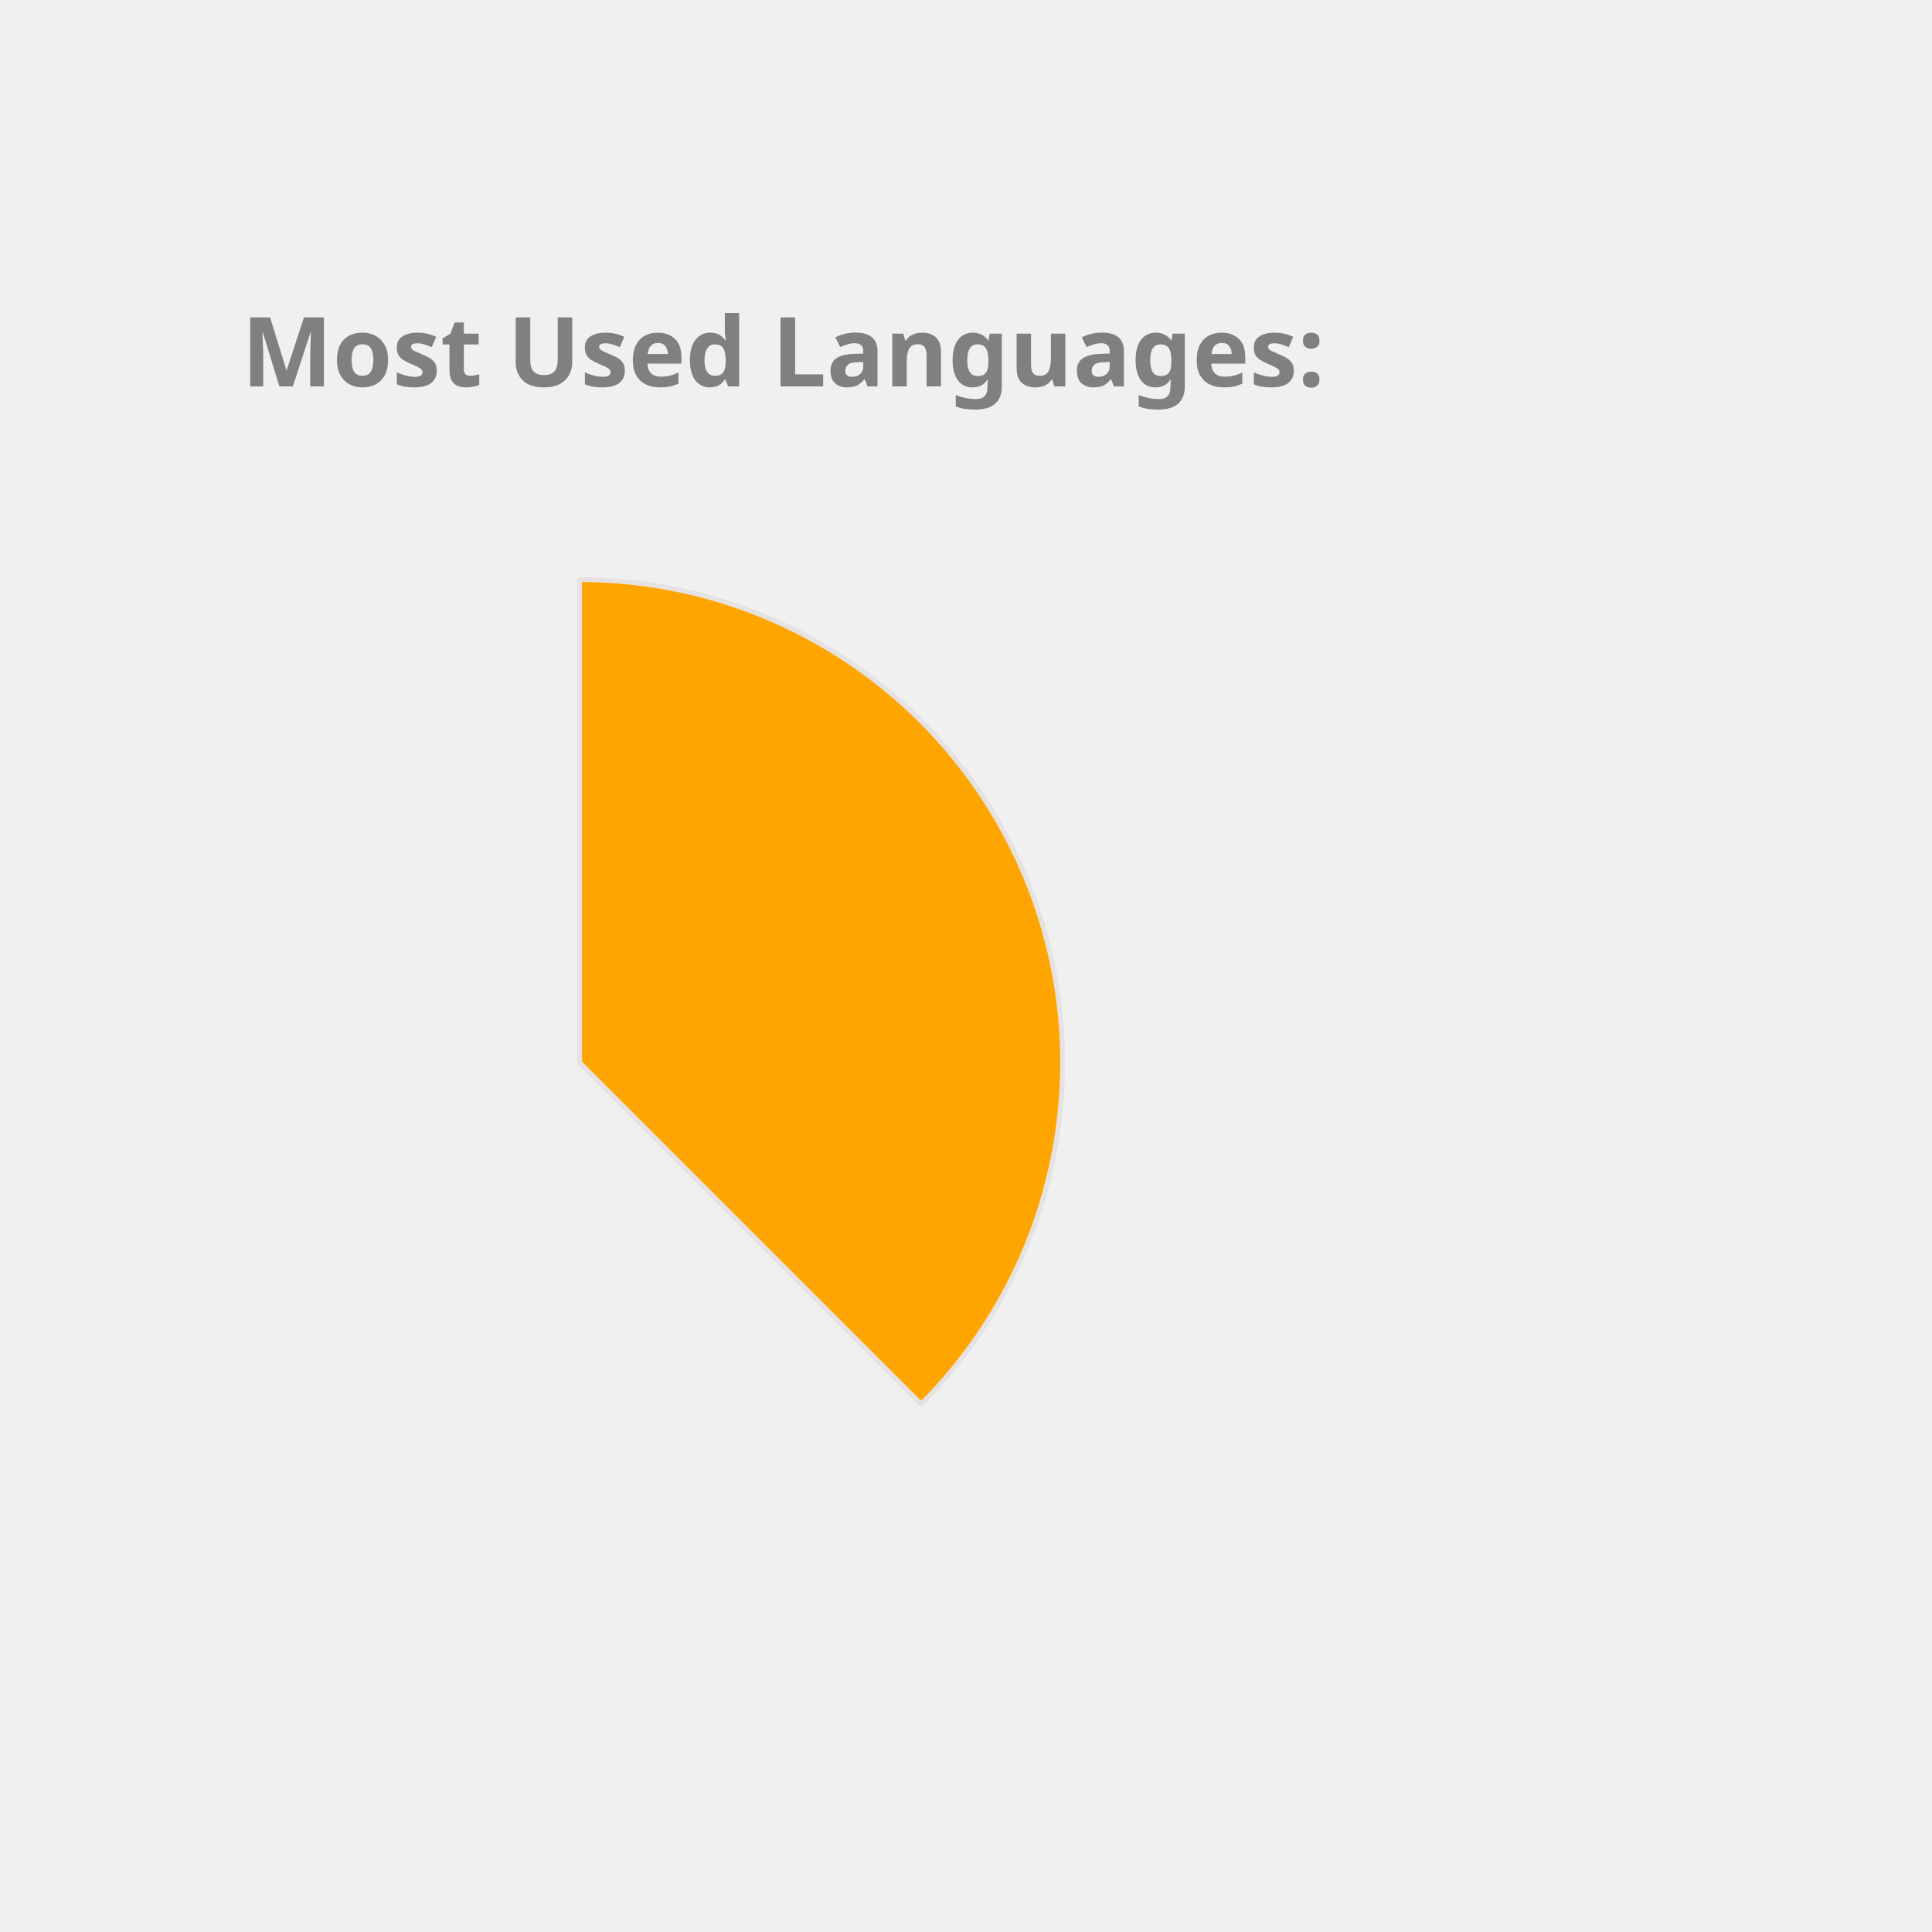
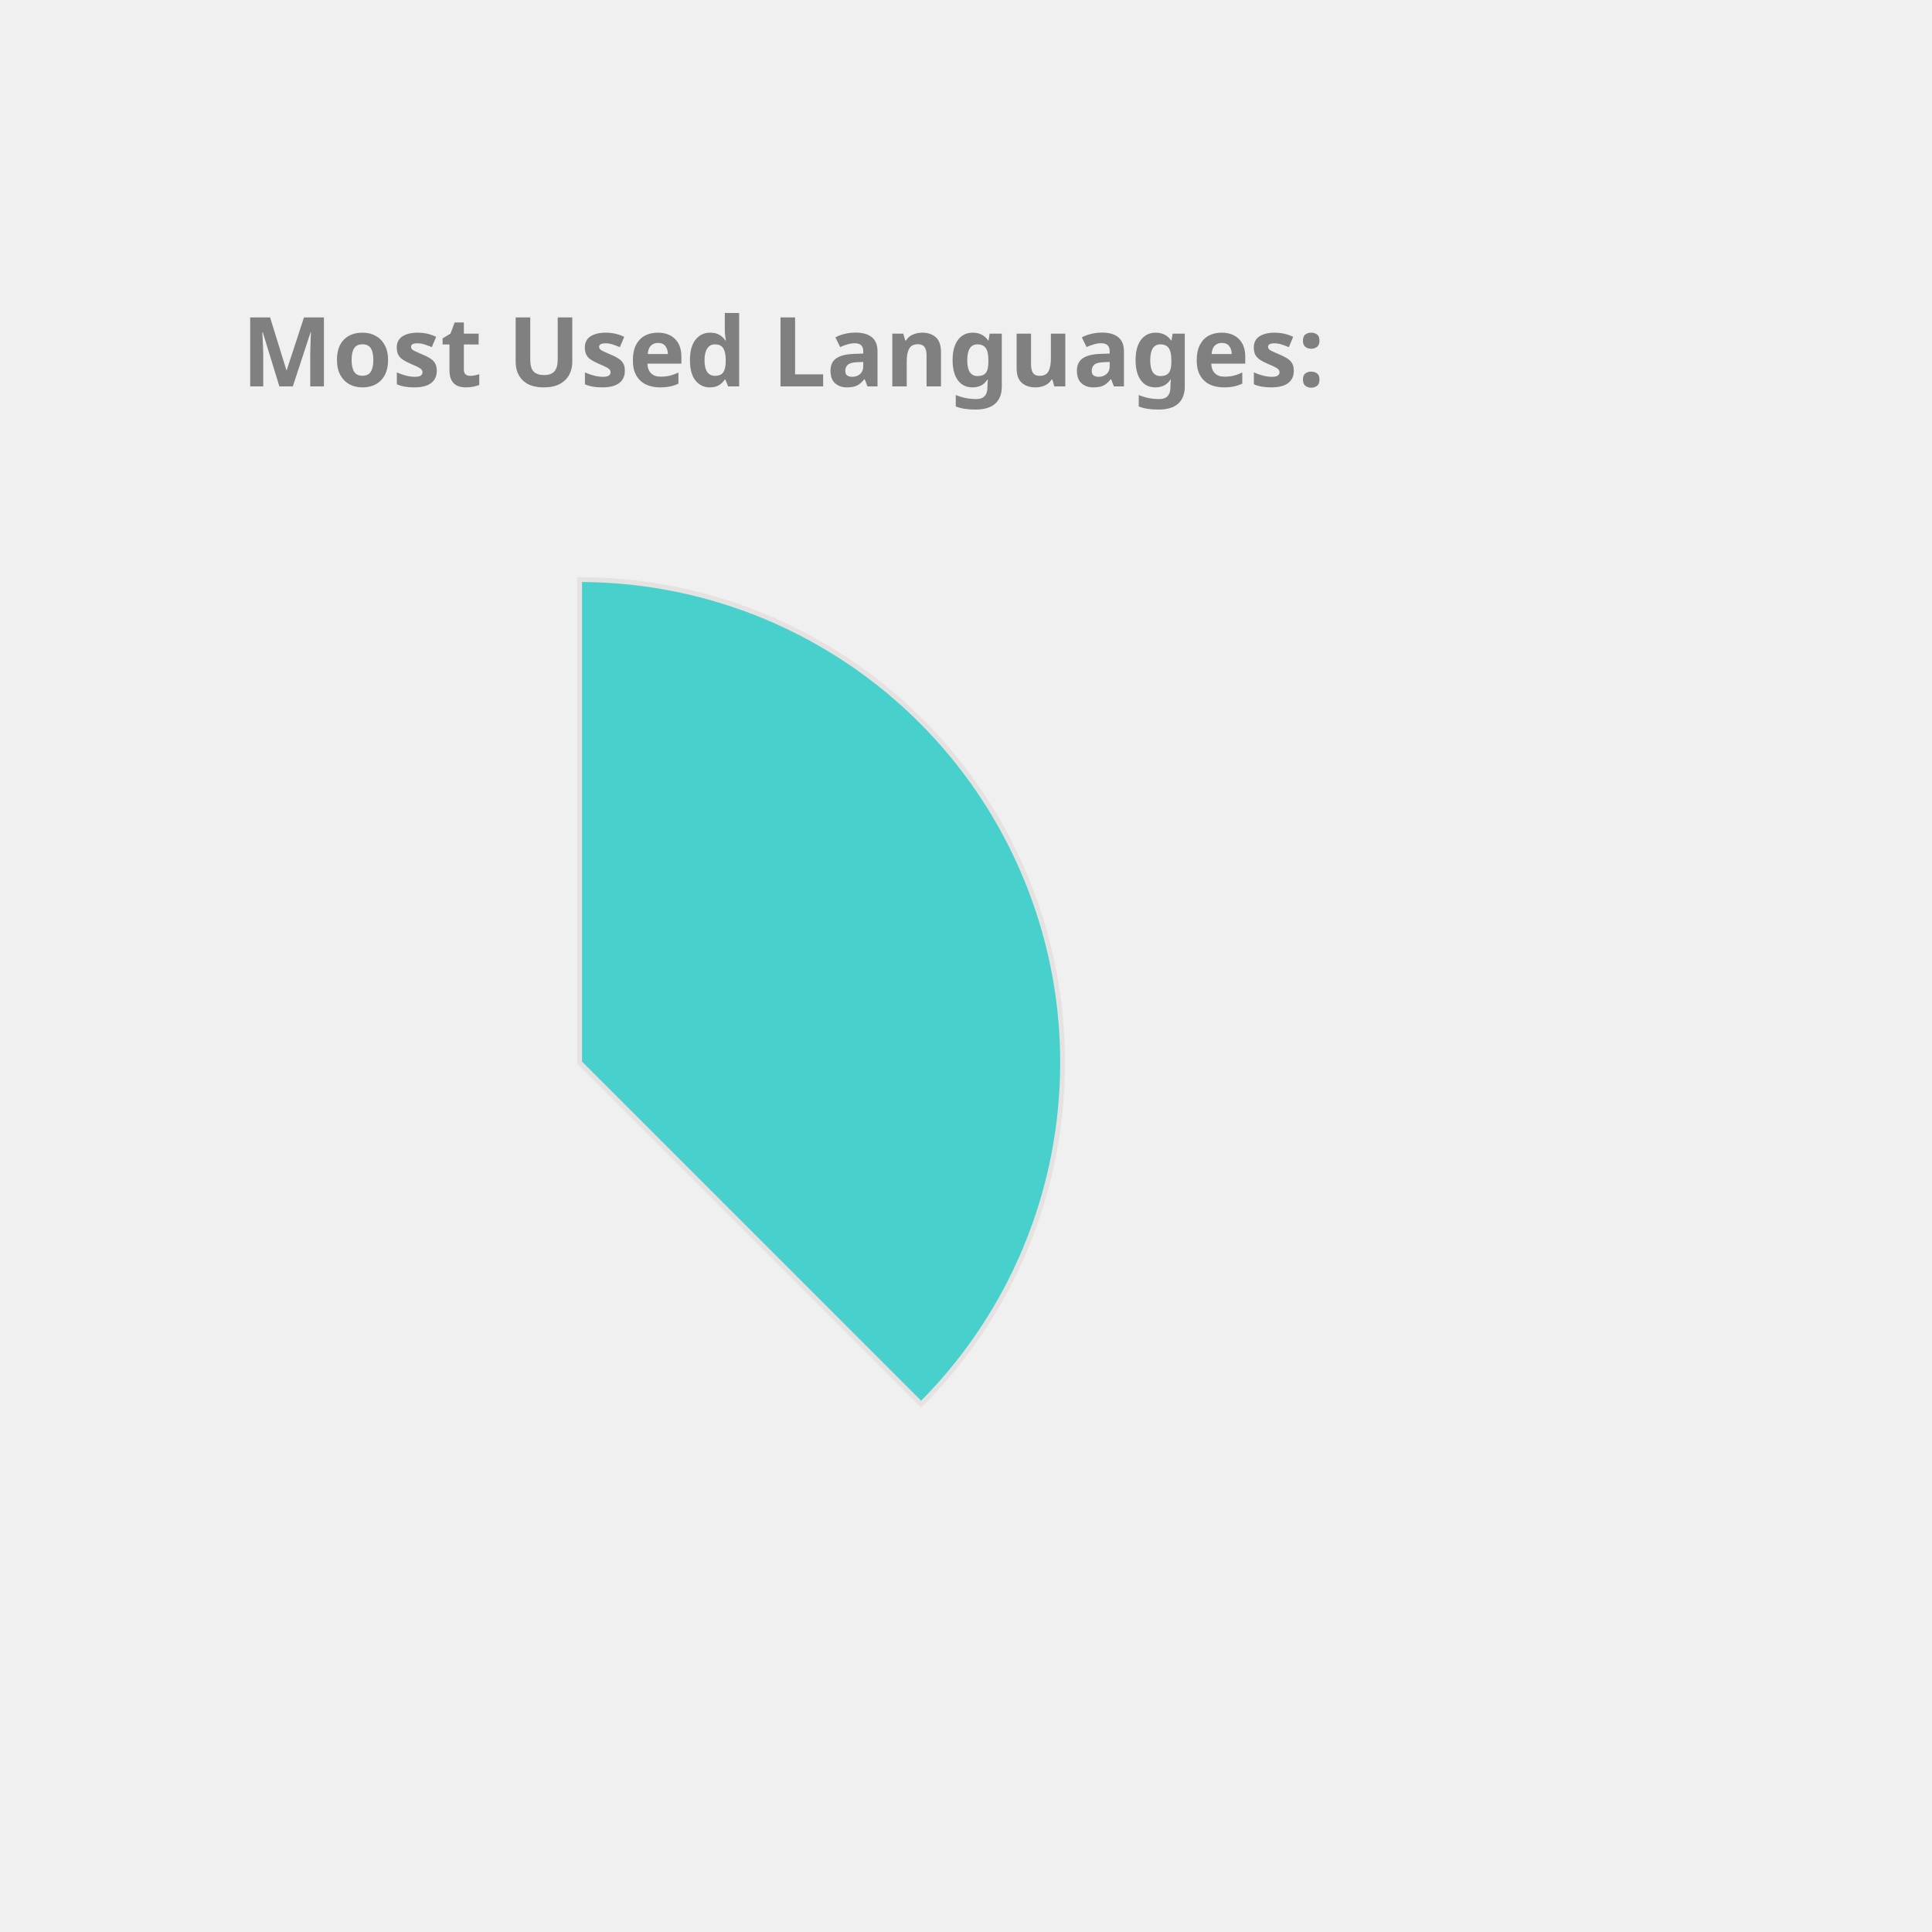
<svg xmlns="http://www.w3.org/2000/svg" height="350px" width="350px" viewBox="0 0 400 400">
  <style> 
        .label {
                font: bold 20px sans-serif;
                color: #404040;
                -webkit-text-stroke: 1px white;
        }

        path {
                stroke: #E6E2E1;
                stroke-width: 1px;
                transform: translate(60px, 100px);
        }

        .path_1 {
                animation: fadeIn 5s linear forwards;
        }

        .path_2 {
                transform: scale(0);
                animation: fadeIn 5s linear forwards 5s;
        }


        
        .path_3 {
                transform: scale(0);
                animation: fadeIn 5s linear forwards 10s;
        }


        .path_4 {
                transform: scale(0);
                animation: fadeIn 5s linear forwards 15s;
        }

        .path_5 {
                transform: scale(0);
                animation: fadeIn 5s linear forwards 20s;
        }

        .path_6 {
                transform: scale(0);
                animation: fadeIn 5s linear forwards 25s;
        }

        .path_7 {
                transform: scale(0);
                animation: fadeIn 5s linear forwards 30s;
        }

        .path_8 {
                transform: scale(0);
                animation: fadeIn 5s linear forwards 35s;
        }

        .path_9 {
                transform: scale(0);
                animation: fadeIn 5s linear forwards 40s;
        }

        .path_10 {
                transform: scale(0);
                animation: fadeIn 5s linear forwards 45s;
        }

        @keyframes fadeIn {
                0% {                        
                        transform: translate(250px, 300px) rotate(0deg) scale(0);
                        
                }
                50% {
                        transform: translate(150px, 220px) rotate(180deg) scale(0.5);
                        
                }
                
                100% {
                        transform: translate(60px, 120px) rotate(360deg) scale(1);
                        
                }
        }
        .txt_1 {
                opacity: 0;
                animation: txtShow 5s linear forwards 0s;
        }

        .txt_2 {
                opacity: 0;
                animation: txtShow 5s linear forwards 5s;
        }

        .txt_3 {
                opacity: 0;
                animation: txtShow 5s linear forwards 10s;
        }

        .txt_4 {
                opacity: 0;
                animation: txtShow 5s linear forwards 15s;
        }

        .txt_5 {
                opacity: 0;
                animation: txtShow 5s linear forwards 20s;
        }

        .txt_6 {
                opacity: 0;
                animation: txtShow 5s linear forwards 25s;
        }

        .txt_7 {
                opacity: 0;
                animation: txtShow 5s linear forwards 30s;
        }

        .txt_8 {
                opacity: 0;
                animation: txtShow 5s linear forwards 35s;
        }

        .txt_9 {
                opacity: 0;
                animation: txtShow 5s linear forwards 40s;
        }

        .txt_10 {
                opacity: 0;
                animation: txtShow 5s linear forwards 45s;
        }

        @keyframes txtShow {
                0% {                        
                        opacity: 0;
                        transform: translate(0px, 0px) scale(0);
                }
                100% {
                        opacity: 1;
                        transform: translate(0px, 0px) scale(1);
                        
                }
        }
</style>
-   <path class="path_1" d="M 60,120 L 60,20 A 100,100 0 0 1 130.711,190.711 Z" fill="Orange" stroke="#fff" stroke-width="2" />
-   <text class="txt_1" x="260" y="150" fill="Orange" stroke="Orange" stroke-width="1">Java</text>
-   <path class="path_2" d="M 60,120 L 130.711,190.711 A 100,100 0 0 1 -19.779,180.293 Z" fill="Pink" stroke="#fff" stroke-width="2" />
-   <text class="txt_2" x="260" y="170" fill="Pink" stroke="Pink" stroke-width="1">TypeScript</text>
-   <path class="path_3" d="M 60,120 L -19.779,180.293 A 100,100 0 0 1 -30.483,77.422 Z" fill="Coral" stroke="#fff" stroke-width="2" />
-   <text class="txt_3" x="260" y="190" fill="Coral" stroke="Coral" stroke-width="1">JavaScript</text>
-   <path class="path_4" d="M 60,120 L -30.483,77.422 A 100,100 0 0 1 -11.154,49.735 Z" fill="SteelBlue" stroke="#fff" stroke-width="2" />
-   <text class="txt_4" x="260" y="210" fill="SteelBlue" stroke="SteelBlue" stroke-width="1">HTML</text>
-   <path class="path_5" d="M 60,120 L -11.154,49.735 A 100,100 0 0 1 9.638,33.608 Z" fill="MediumAquaMarine" stroke="#fff" stroke-width="2" />
-   <text class="txt_5" x="260" y="230" fill="MediumAquaMarine" stroke="MediumAquaMarine" stroke-width="1">Sass</text>
-   <path class="path_6" d="M 60,120 L 9.638,33.608 A 100,100 0 0 1 29.696,24.702 Z" fill="RosyBrown" stroke="#fff" stroke-width="2" />
-   <text class="txt_6" x="260" y="250" fill="RosyBrown" stroke="RosyBrown" stroke-width="1">CSS</text>
-   <path class="path_7" d="M 60,120 L 29.696,24.702 A 100,100 0 0 1 39.414,22.142 Z" fill="Salmon" stroke="#fff" stroke-width="2" />
-   <text class="txt_7" x="260" y="270" fill="Salmon" stroke="Salmon" stroke-width="1">Python</text>
-   <path class="path_8" d="M 60,120 L 39.414,22.142 A 100,100 0 0 1 48.714,20.639 Z" fill="LightSeaGreen" stroke="#fff" stroke-width="2" />
-   <text class="txt_8" x="260" y="290" fill="LightSeaGreen" stroke="LightSeaGreen" stroke-width="1">Batchfile</text>
-   <path class="path_9" d="M 60,120 L 48.714,20.639 A 100,100 0 0 1 54.976,20.126 Z" fill="DarkKhaki" stroke="#fff" stroke-width="2" />
-   <text class="txt_9" x="260" y="310" fill="DarkKhaki" stroke="DarkKhaki" stroke-width="1">SCSS</text>
-   <path class="path_10" d="M 60,120 L 54.976,20.126 A 100,100 0 0 1 59.372,20.002 Z" fill="Tan" stroke="#fff" stroke-width="2" />
-   <text class="txt_10" x="260" y="330" fill="Tan" stroke="Tan" stroke-width="1">Mustache</text>
+   <path class="path_1" d="M 60,120 L 60,20 A 100,100 0 0 1 130.711,190.711 Z" fill="MediumTurquoise" stroke="#fff" stroke-width="2" />
+   <text class="txt_1" x="260" y="150" fill="MediumTurquoise" stroke="MediumTurquoise" stroke-width="1">Java</text>
+   <path class="path_2" d="M 60,120 L 130.711,190.711 A 100,100 0 0 1 -19.779,180.293 Z" fill="Orange" stroke="#fff" stroke-width="2" />
+   <text class="txt_2" x="260" y="170" fill="Orange" stroke="Orange" stroke-width="1">TypeScript</text>
+   <path class="path_3" d="M 60,120 L -19.779,180.293 A 100,100 0 0 1 -30.483,77.422 Z" fill="MediumAquaMarine" stroke="#fff" stroke-width="2" />
+   <text class="txt_3" x="260" y="190" fill="MediumAquaMarine" stroke="MediumAquaMarine" stroke-width="1">JavaScript</text>
+   <path class="path_4" d="M 60,120 L -30.483,77.422 A 100,100 0 0 1 -11.154,49.735 Z" fill="RosyBrown" stroke="#fff" stroke-width="2" />
+   <text class="txt_4" x="260" y="210" fill="RosyBrown" stroke="RosyBrown" stroke-width="1">HTML</text>
+   <path class="path_5" d="M 60,120 L -11.154,49.735 A 100,100 0 0 1 9.638,33.608 Z" fill="IndianRed" stroke="#fff" stroke-width="2" />
+   <text class="txt_5" x="260" y="230" fill="IndianRed" stroke="IndianRed" stroke-width="1">Sass</text>
+   <path class="path_6" d="M 60,120 L 9.638,33.608 A 100,100 0 0 1 29.696,24.702 Z" fill="Tomato" stroke="#fff" stroke-width="2" />
+   <text class="txt_6" x="260" y="250" fill="Tomato" stroke="Tomato" stroke-width="1">CSS</text>
+   <path class="path_7" d="M 60,120 L 29.696,24.702 A 100,100 0 0 1 39.414,22.142 Z" fill="Tan" stroke="#fff" stroke-width="2" />
+   <text class="txt_7" x="260" y="270" fill="Tan" stroke="Tan" stroke-width="1">Python</text>
+   <path class="path_8" d="M 60,120 L 39.414,22.142 A 100,100 0 0 1 48.714,20.639 Z" fill="Orchid" stroke="#fff" stroke-width="2" />
+   <text class="txt_8" x="260" y="290" fill="Orchid" stroke="Orchid" stroke-width="1">Batchfile</text>
+   <path class="path_9" d="M 60,120 L 48.714,20.639 A 100,100 0 0 1 54.976,20.126 Z" fill="Coral" stroke="#fff" stroke-width="2" />
+   <text class="txt_9" x="260" y="310" fill="Coral" stroke="Coral" stroke-width="1">SCSS</text>
+   <path class="path_10" d="M 60,120 L 54.976,20.126 A 100,100 0 0 1 59.372,20.002 Z" fill="Salmon" stroke="#fff" stroke-width="2" />
+   <text class="txt_10" x="260" y="330" fill="Salmon" stroke="Salmon" stroke-width="1">Mustache</text>
  <g class="label">
    <text x="50" y="80" fill="grey">Most Used Languages:</text>
  </g>
</svg>
